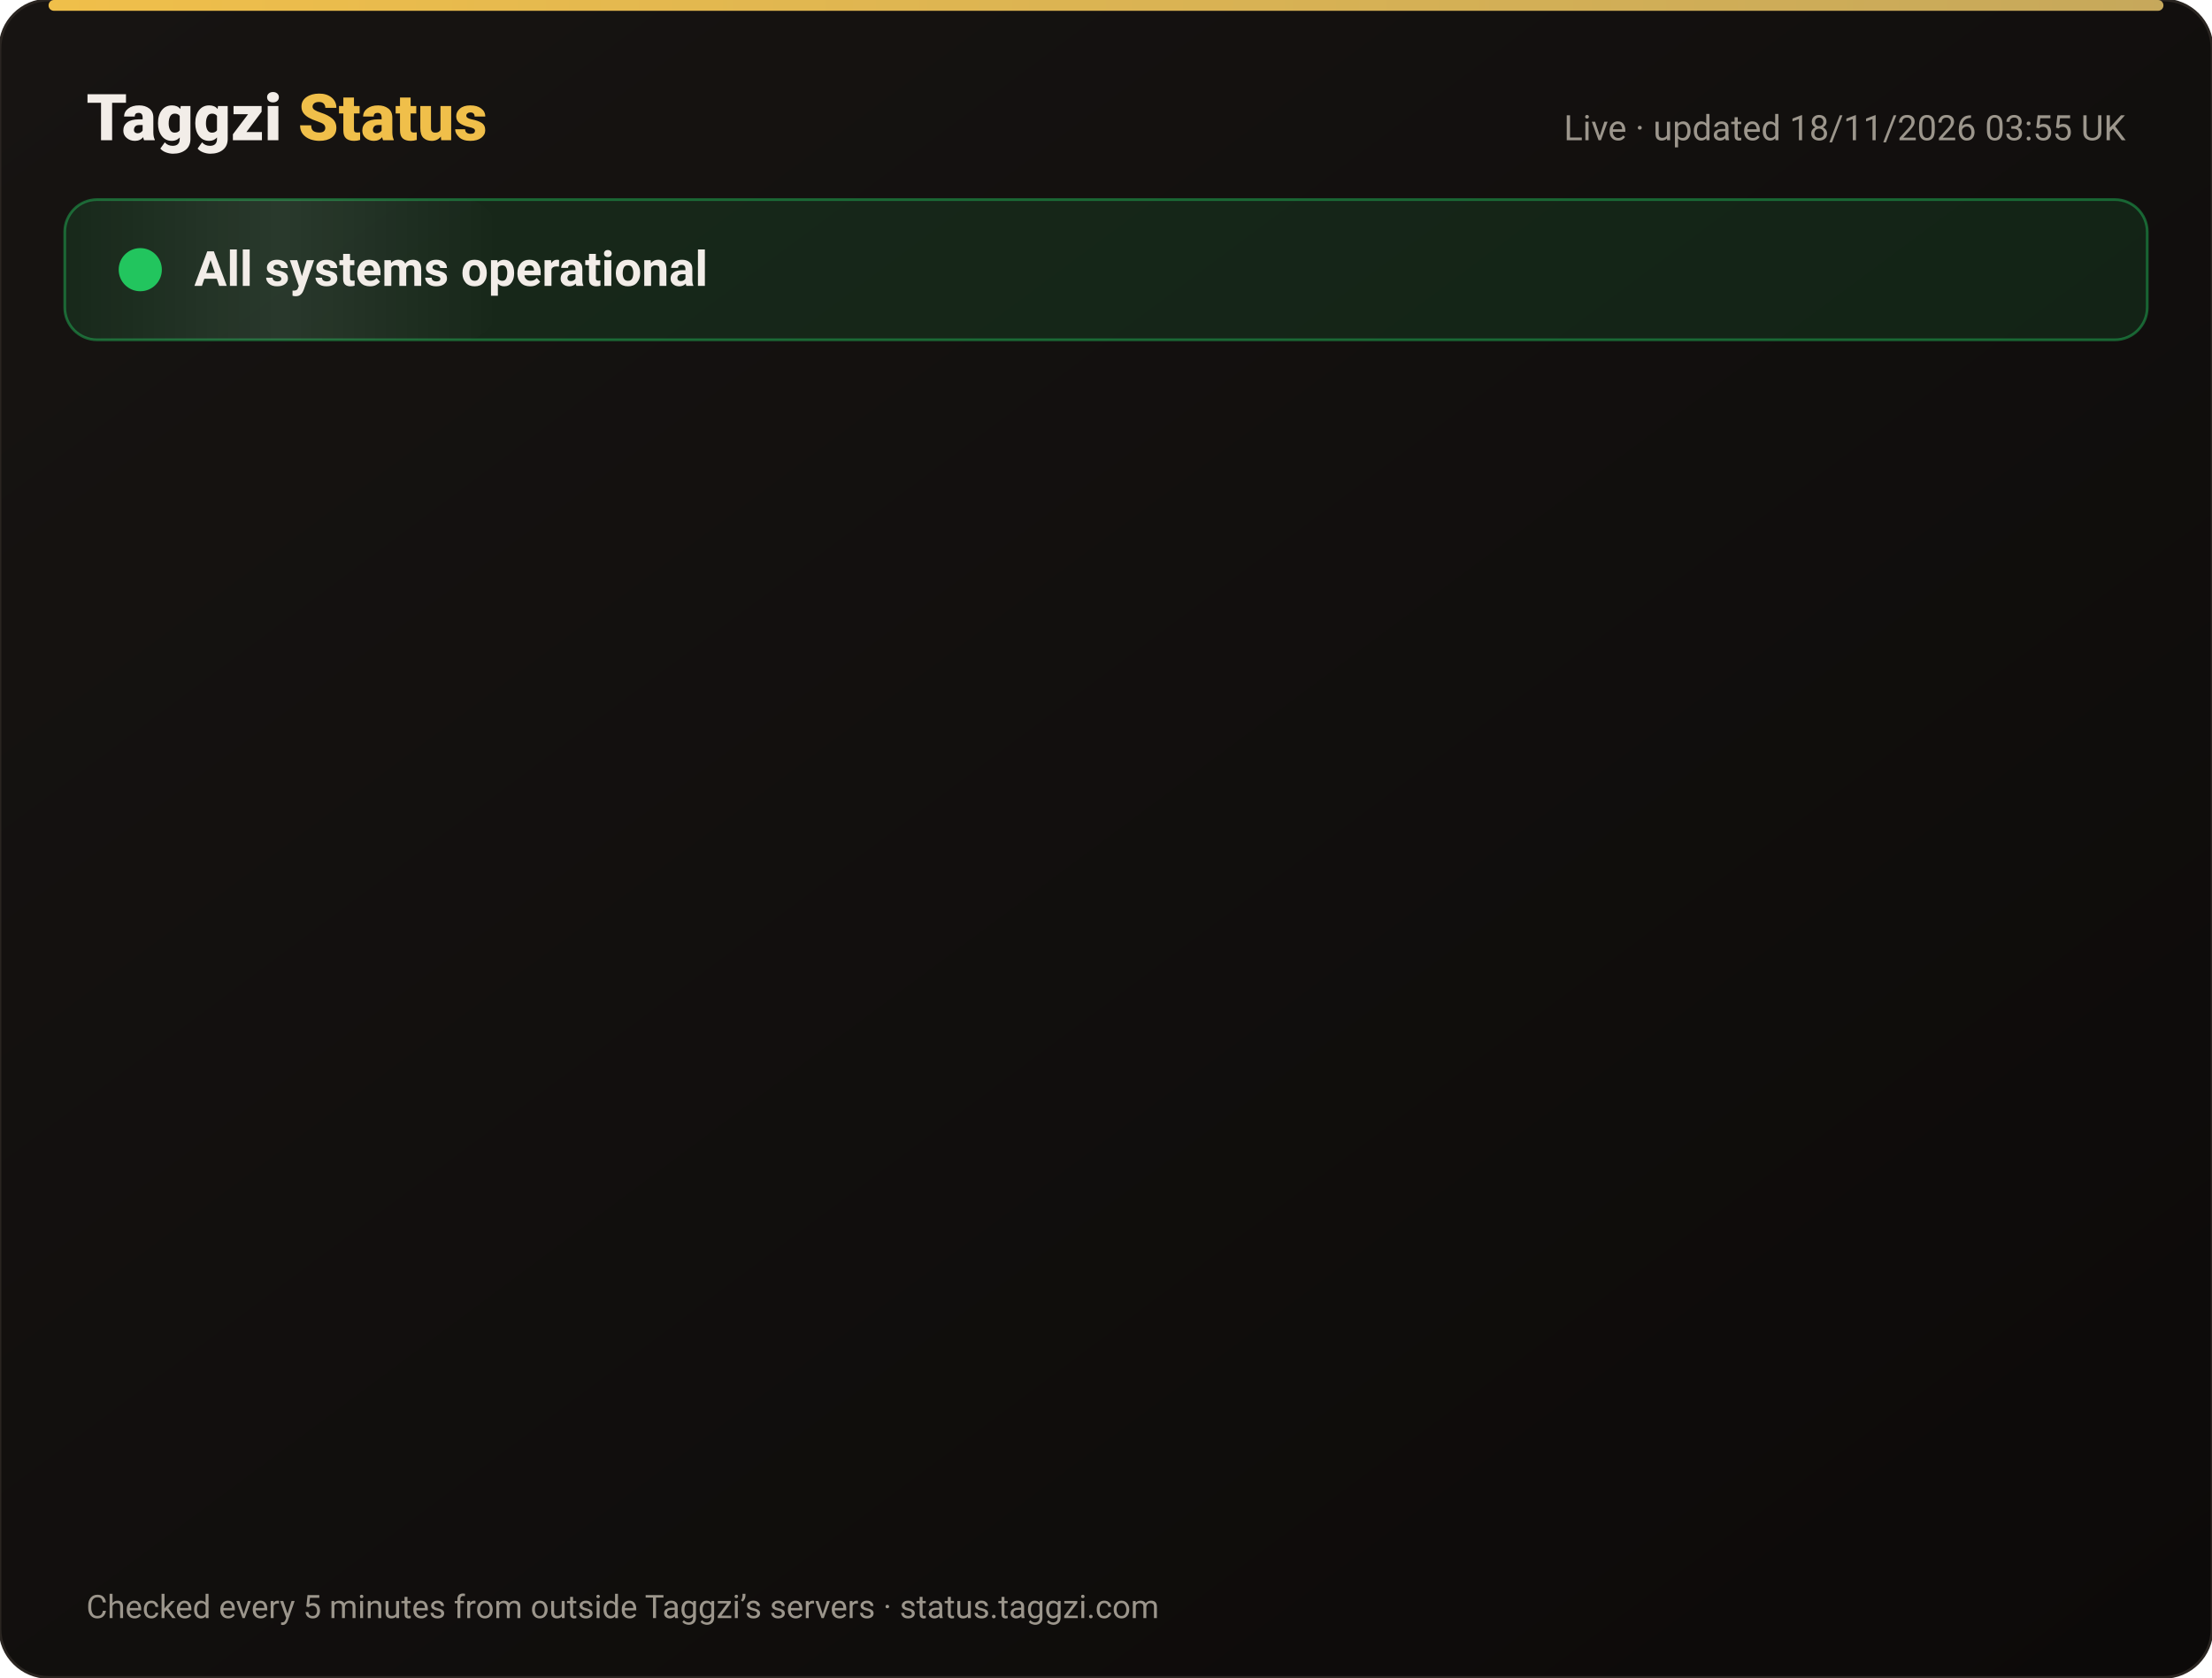
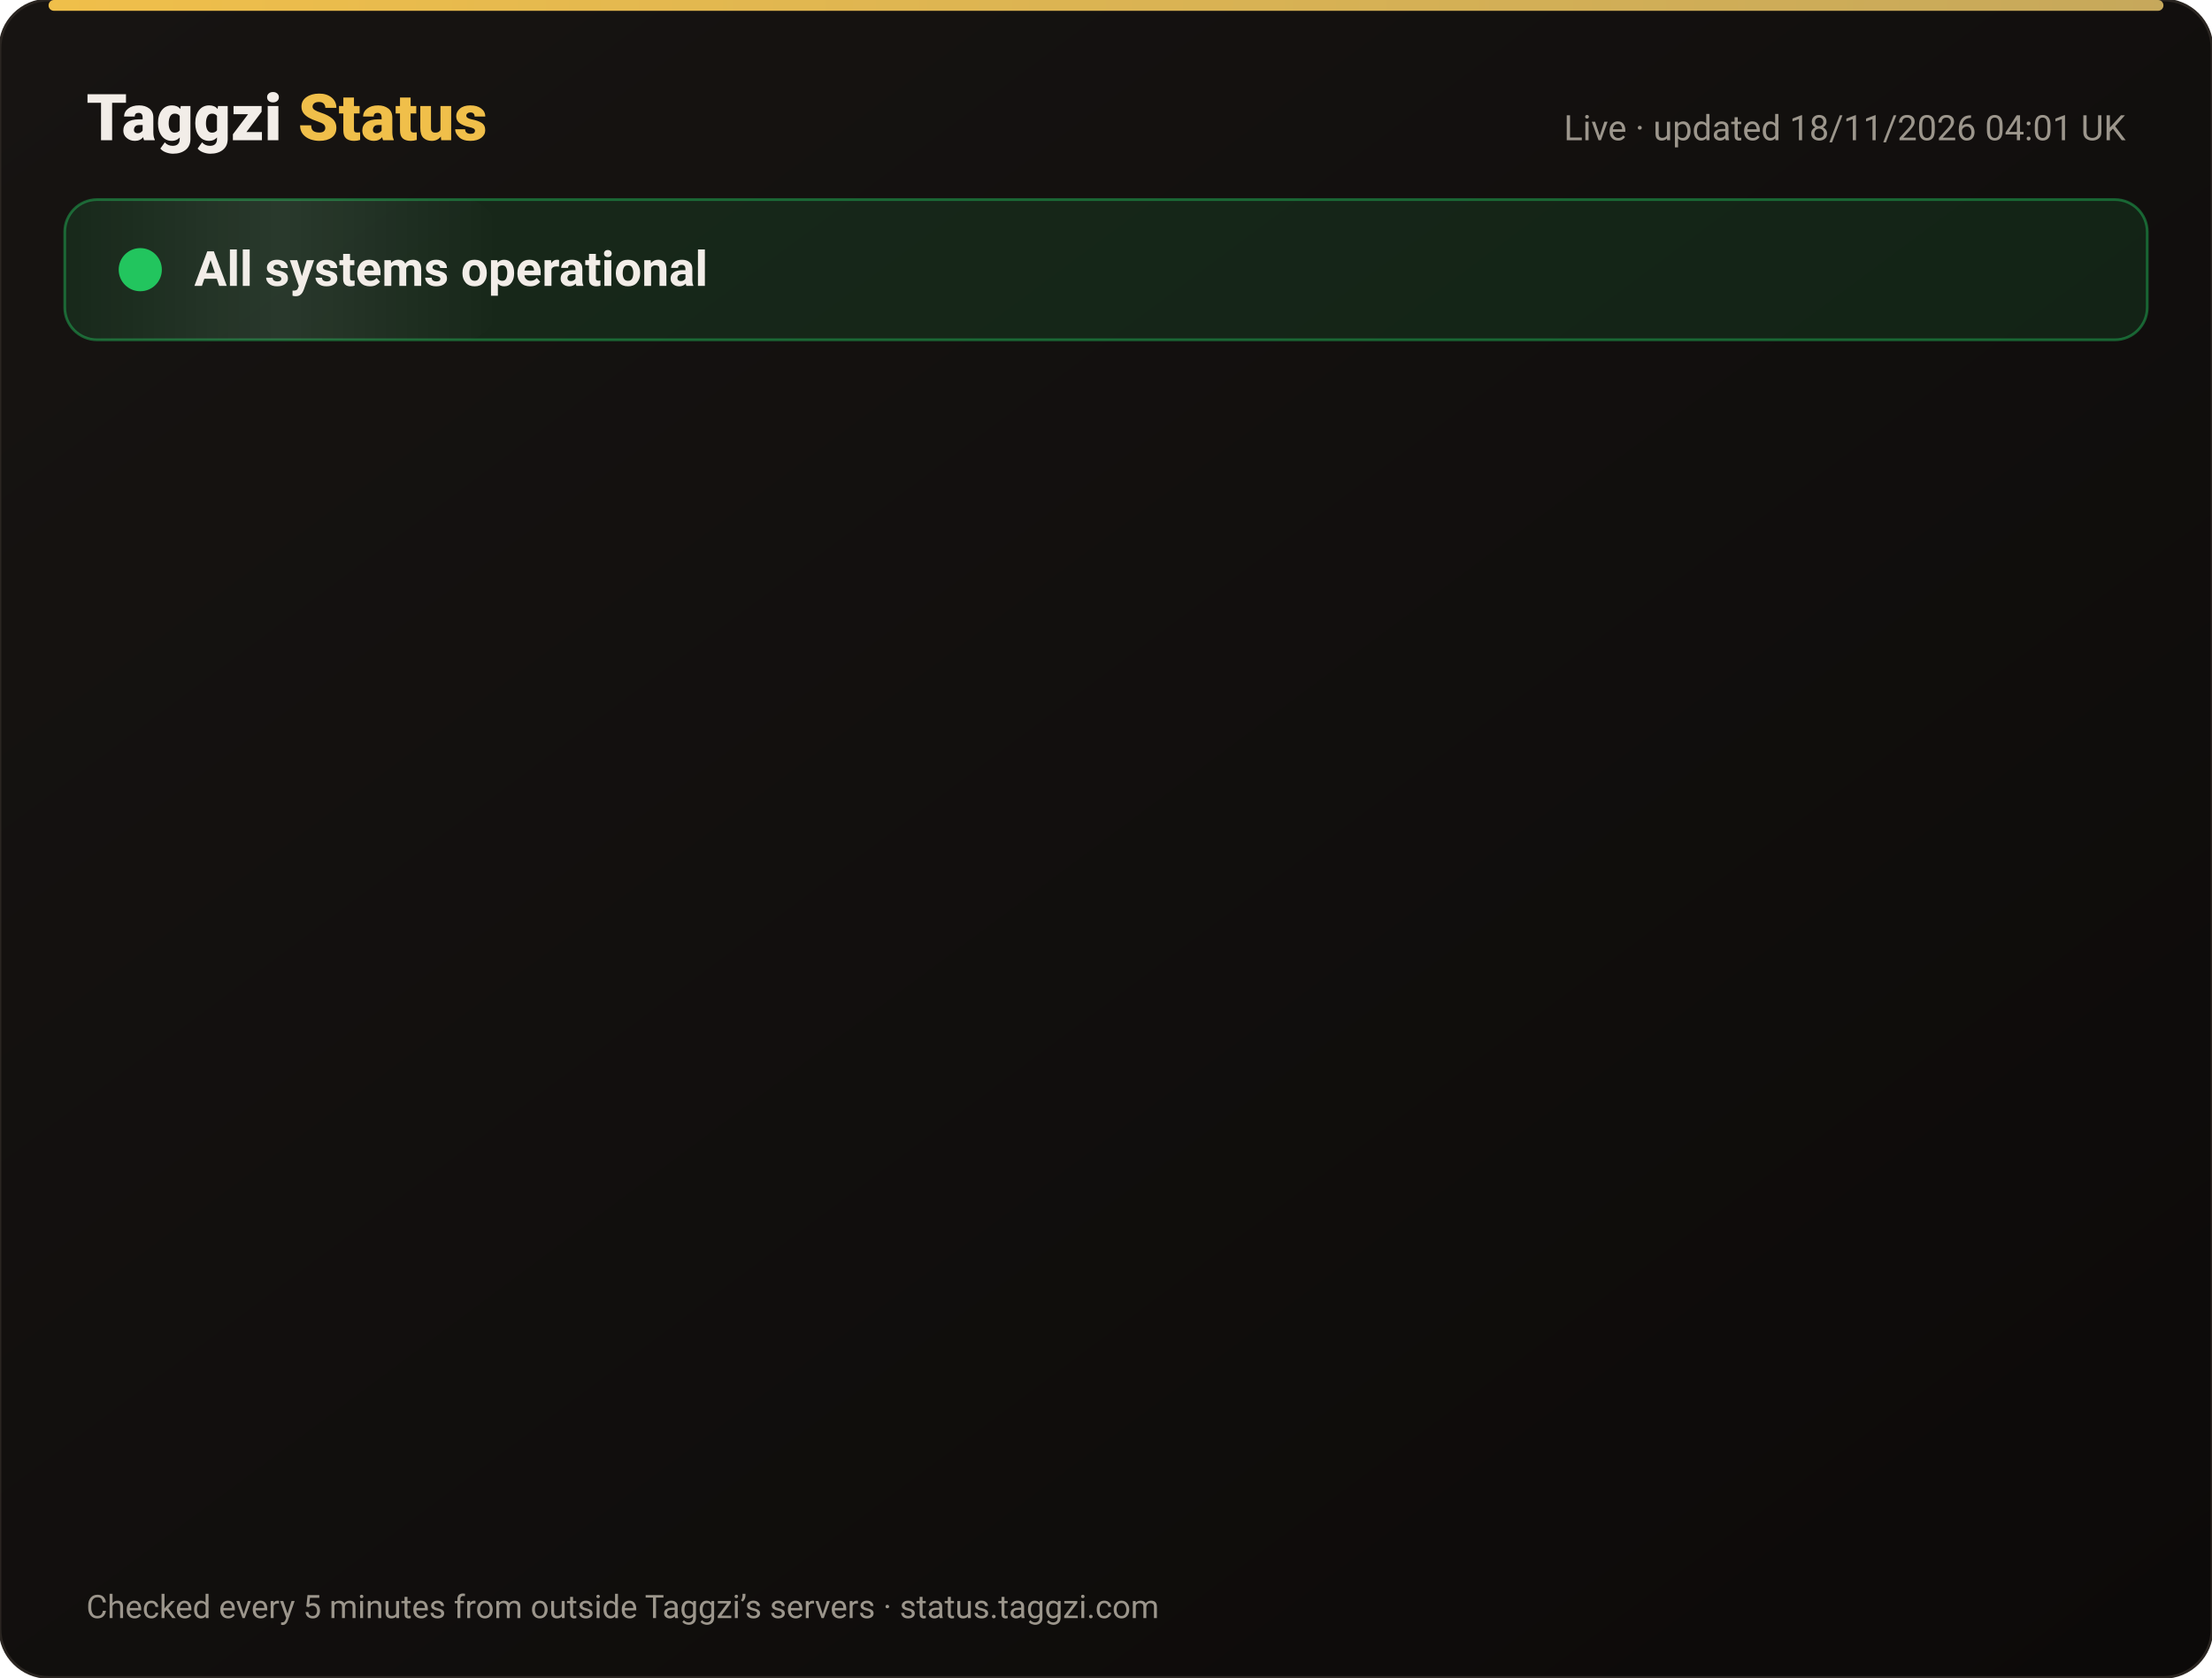
<svg xmlns="http://www.w3.org/2000/svg" width="820" height="622" viewBox="0 0 820 622" font-family="-apple-system,Segoe UI,Roboto,Helvetica,Arial,sans-serif">
  <defs>
    <linearGradient id="bg" x1="0" y1="0" x2="1" y2="1">
      <stop offset="0" stop-color="#171412" />
      <stop offset="1" stop-color="#0C0A09" />
    </linearGradient>
    <linearGradient id="gold" x1="0" x2="1">
      <stop offset="0" stop-color="#F0BF4A" />
      <stop offset="1" stop-color="#c6a85b" />
    </linearGradient>
    <linearGradient id="shine" x1="0" x2="1">
      <stop offset="0" stop-color="#fff" stop-opacity="0" />
      <stop offset=".5" stop-color="#fff" stop-opacity=".08" />
      <stop offset="1" stop-color="#fff" stop-opacity="0" />
    </linearGradient>
  </defs>
  <rect width="820" height="622" rx="18" fill="url(#bg)" stroke="#2a2521" />
  <rect x="18" y="0" width="784" height="4" rx="2" fill="url(#gold)" />
  <text x="32" y="52" font-size="24" font-weight="800" fill="#F2EDE8">Taggzi <tspan fill="#F0BF4A">Status</tspan>
  </text>
-   <text x="788" y="52" font-size="13" fill="#9C968C" text-anchor="end">Live · updated 18/11/2026 03:55 UK</text>
+   <text x="788" y="52" font-size="13" fill="#9C968C" text-anchor="end">Live · updated 18/11/2026 04:01 UK</text>
  <rect x="24" y="74" width="772" height="52" rx="12" fill="#22c55e" fill-opacity=".12" stroke="#22c55e" stroke-opacity=".45" />
  <rect x="24" y="74" width="160" height="52" rx="12" fill="url(#shine)">
    <animate attributeName="x" from="-160" to="820" dur="4s" repeatCount="indefinite" />
  </rect>
  <circle cx="52" cy="100" r="7" fill="#22c55e" />
  <circle cx="52" cy="100" r="7" fill="none" stroke="#22c55e" stroke-width="2">
    <animate attributeName="r" values="7;15;7" dur="2s" repeatCount="indefinite" />
    <animate attributeName="opacity" values=".9;0;.9" dur="2s" repeatCount="indefinite" />
  </circle>
  <text x="72" y="106" font-size="18" font-weight="700" fill="#F2EDE8">All systems operational</text>
  <g opacity="0">
    <animate attributeName="opacity" from="0" to="1" begin="0.00s" dur=".6s" fill="freeze" />
    <line x1="32" y1="188" x2="788" y2="188" stroke="#2a2521" />
    <circle cx="44" cy="166" r="6" fill="#22c55e">
      <animate attributeName="opacity" values="1;.45;1" dur="2.4s" begin="0.00s" repeatCount="indefinite" />
    </circle>
    <text x="62" y="171" font-size="15" font-weight="650" fill="#F2EDE8">Website</text>
    <text x="630" y="171" font-size="13" fill="#9C968C" text-anchor="end">99.97% uptime</text>
    <rect x="648" y="154" width="140" height="24" rx="12" fill="#22c55e" fill-opacity=".14" stroke="#22c55e" stroke-opacity=".5" />
    <text x="718" y="171" font-size="12" font-weight="700" fill="#22c55e" text-anchor="middle">Operational</text>
  </g>
  <g opacity="0">
    <animate attributeName="opacity" from="0" to="1" begin="0.15s" dur=".6s" fill="freeze" />
    <line x1="32" y1="234" x2="788" y2="234" stroke="#2a2521" />
    <circle cx="44" cy="212" r="6" fill="#22c55e">
      <animate attributeName="opacity" values="1;.45;1" dur="2.4s" begin="0.15s" repeatCount="indefinite" />
    </circle>
    <text x="62" y="217" font-size="15" font-weight="650" fill="#F2EDE8">Tag scans</text>
    <text x="630" y="217" font-size="13" fill="#9C968C" text-anchor="end">99.97% uptime</text>
    <rect x="648" y="200" width="140" height="24" rx="12" fill="#22c55e" fill-opacity=".14" stroke="#22c55e" stroke-opacity=".5" />
    <text x="718" y="217" font-size="12" font-weight="700" fill="#22c55e" text-anchor="middle">Operational</text>
  </g>
  <g opacity="0">
    <animate attributeName="opacity" from="0" to="1" begin="0.30s" dur=".6s" fill="freeze" />
    <line x1="32" y1="280" x2="788" y2="280" stroke="#2a2521" />
    <circle cx="44" cy="258" r="6" fill="#22c55e">
      <animate attributeName="opacity" values="1;.45;1" dur="2.4s" begin="0.30s" repeatCount="indefinite" />
    </circle>
    <text x="62" y="263" font-size="15" font-weight="650" fill="#F2EDE8">Manual tag lookup</text>
    <text x="630" y="263" font-size="13" fill="#9C968C" text-anchor="end">99.97% uptime</text>
    <rect x="648" y="246" width="140" height="24" rx="12" fill="#22c55e" fill-opacity=".14" stroke="#22c55e" stroke-opacity=".5" />
    <text x="718" y="263" font-size="12" font-weight="700" fill="#22c55e" text-anchor="middle">Operational</text>
  </g>
  <g opacity="0">
    <animate attributeName="opacity" from="0" to="1" begin="0.45s" dur=".6s" fill="freeze" />
    <line x1="32" y1="326" x2="788" y2="326" stroke="#2a2521" />
    <circle cx="44" cy="304" r="6" fill="#22c55e">
      <animate attributeName="opacity" values="1;.45;1" dur="2.4s" begin="0.45s" repeatCount="indefinite" />
    </circle>
    <text x="62" y="309" font-size="15" font-weight="650" fill="#F2EDE8">App &amp; login</text>
    <text x="630" y="309" font-size="13" fill="#9C968C" text-anchor="end">99.97% uptime</text>
    <rect x="648" y="292" width="140" height="24" rx="12" fill="#22c55e" fill-opacity=".14" stroke="#22c55e" stroke-opacity=".5" />
    <text x="718" y="309" font-size="12" font-weight="700" fill="#22c55e" text-anchor="middle">Operational</text>
  </g>
  <g opacity="0">
    <animate attributeName="opacity" from="0" to="1" begin="0.60s" dur=".6s" fill="freeze" />
    <line x1="32" y1="372" x2="788" y2="372" stroke="#2a2521" />
    <circle cx="44" cy="350" r="6" fill="#22c55e">
      <animate attributeName="opacity" values="1;.45;1" dur="2.4s" begin="0.60s" repeatCount="indefinite" />
    </circle>
    <text x="62" y="355" font-size="15" font-weight="650" fill="#F2EDE8">Community alerts</text>
    <text x="630" y="355" font-size="13" fill="#9C968C" text-anchor="end">99.97% uptime</text>
    <rect x="648" y="338" width="140" height="24" rx="12" fill="#22c55e" fill-opacity=".14" stroke="#22c55e" stroke-opacity=".5" />
    <text x="718" y="355" font-size="12" font-weight="700" fill="#22c55e" text-anchor="middle">Operational</text>
  </g>
  <g opacity="0">
    <animate attributeName="opacity" from="0" to="1" begin="0.75s" dur=".6s" fill="freeze" />
    <line x1="32" y1="418" x2="788" y2="418" stroke="#2a2521" />
    <circle cx="44" cy="396" r="6" fill="#22c55e">
      <animate attributeName="opacity" values="1;.45;1" dur="2.4s" begin="0.75s" repeatCount="indefinite" />
    </circle>
    <text x="62" y="401" font-size="15" font-weight="650" fill="#F2EDE8">Private calling</text>
    <text x="630" y="401" font-size="13" fill="#9C968C" text-anchor="end">99.97% uptime</text>
    <rect x="648" y="384" width="140" height="24" rx="12" fill="#22c55e" fill-opacity=".14" stroke="#22c55e" stroke-opacity=".5" />
    <text x="718" y="401" font-size="12" font-weight="700" fill="#22c55e" text-anchor="middle">Operational</text>
  </g>
  <g opacity="0">
    <animate attributeName="opacity" from="0" to="1" begin="0.90s" dur=".6s" fill="freeze" />
    <line x1="32" y1="464" x2="788" y2="464" stroke="#2a2521" />
    <circle cx="44" cy="442" r="6" fill="#22c55e">
      <animate attributeName="opacity" values="1;.45;1" dur="2.4s" begin="0.90s" repeatCount="indefinite" />
    </circle>
    <text x="62" y="447" font-size="15" font-weight="650" fill="#F2EDE8">Payments</text>
    <text x="630" y="447" font-size="13" fill="#9C968C" text-anchor="end">99.97% uptime</text>
    <rect x="648" y="430" width="140" height="24" rx="12" fill="#22c55e" fill-opacity=".14" stroke="#22c55e" stroke-opacity=".5" />
    <text x="718" y="447" font-size="12" font-weight="700" fill="#22c55e" text-anchor="middle">Operational</text>
  </g>
  <g opacity="0">
    <animate attributeName="opacity" from="0" to="1" begin="1.05s" dur=".6s" fill="freeze" />
    <line x1="32" y1="510" x2="788" y2="510" stroke="#2a2521" />
    <circle cx="44" cy="488" r="6" fill="#22c55e">
      <animate attributeName="opacity" values="1;.45;1" dur="2.4s" begin="1.05s" repeatCount="indefinite" />
    </circle>
    <text x="62" y="493" font-size="15" font-weight="650" fill="#F2EDE8">Email &amp; support</text>
    <text x="630" y="493" font-size="13" fill="#9C968C" text-anchor="end">99.97% uptime</text>
    <rect x="648" y="476" width="140" height="24" rx="12" fill="#22c55e" fill-opacity=".14" stroke="#22c55e" stroke-opacity=".5" />
    <text x="718" y="493" font-size="12" font-weight="700" fill="#22c55e" text-anchor="middle">Operational</text>
  </g>
  <g opacity="0">
    <animate attributeName="opacity" from="0" to="1" begin="1.20s" dur=".6s" fill="freeze" />
    <line x1="32" y1="556" x2="788" y2="556" stroke="#2a2521" />
    <circle cx="44" cy="534" r="6" fill="#22c55e">
      <animate attributeName="opacity" values="1;.45;1" dur="2.4s" begin="1.20s" repeatCount="indefinite" />
    </circle>
    <text x="62" y="539" font-size="15" font-weight="650" fill="#F2EDE8">Secure connection (SSL)</text>
    <text x="630" y="539" font-size="13" fill="#9C968C" text-anchor="end">100.00% uptime</text>
    <rect x="648" y="522" width="140" height="24" rx="12" fill="#22c55e" fill-opacity=".14" stroke="#22c55e" stroke-opacity=".5" />
    <text x="718" y="539" font-size="12" font-weight="700" fill="#22c55e" text-anchor="middle">Operational</text>
  </g>
  <text x="32" y="600" font-size="12" fill="#9C968C">Checked every 5 minutes from outside Taggzi’s servers · status.taggzi.com</text>
</svg>
